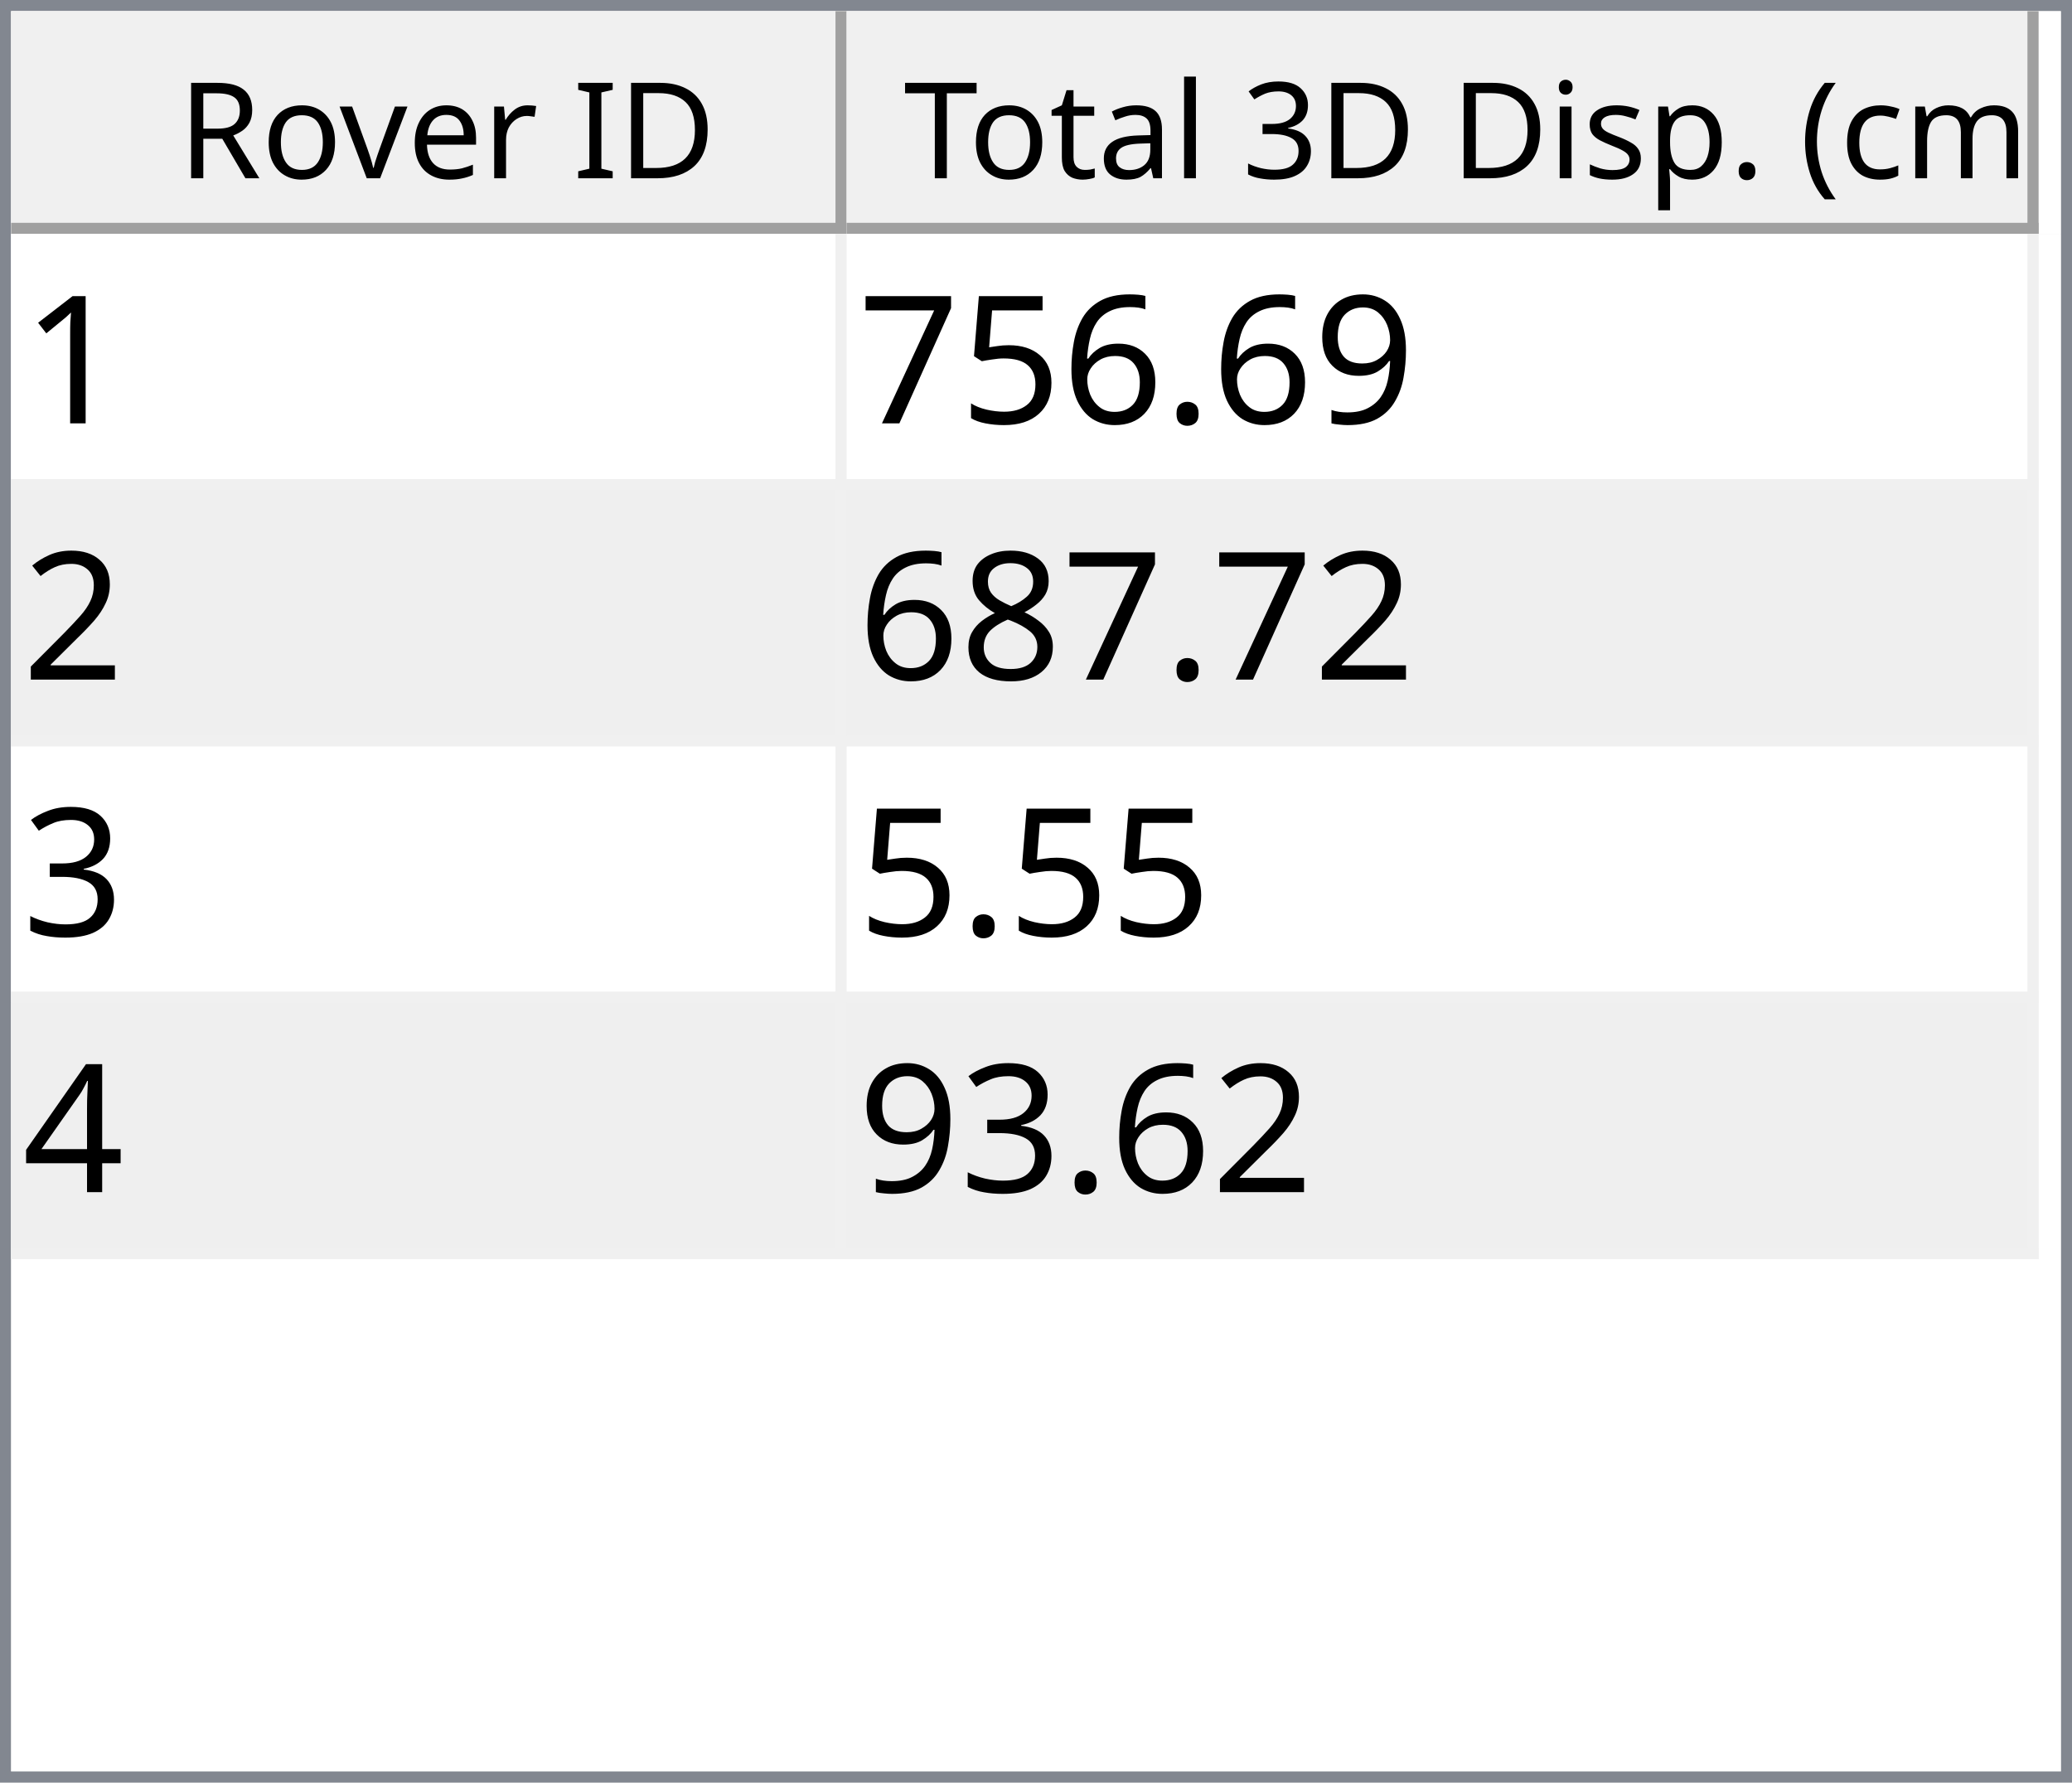
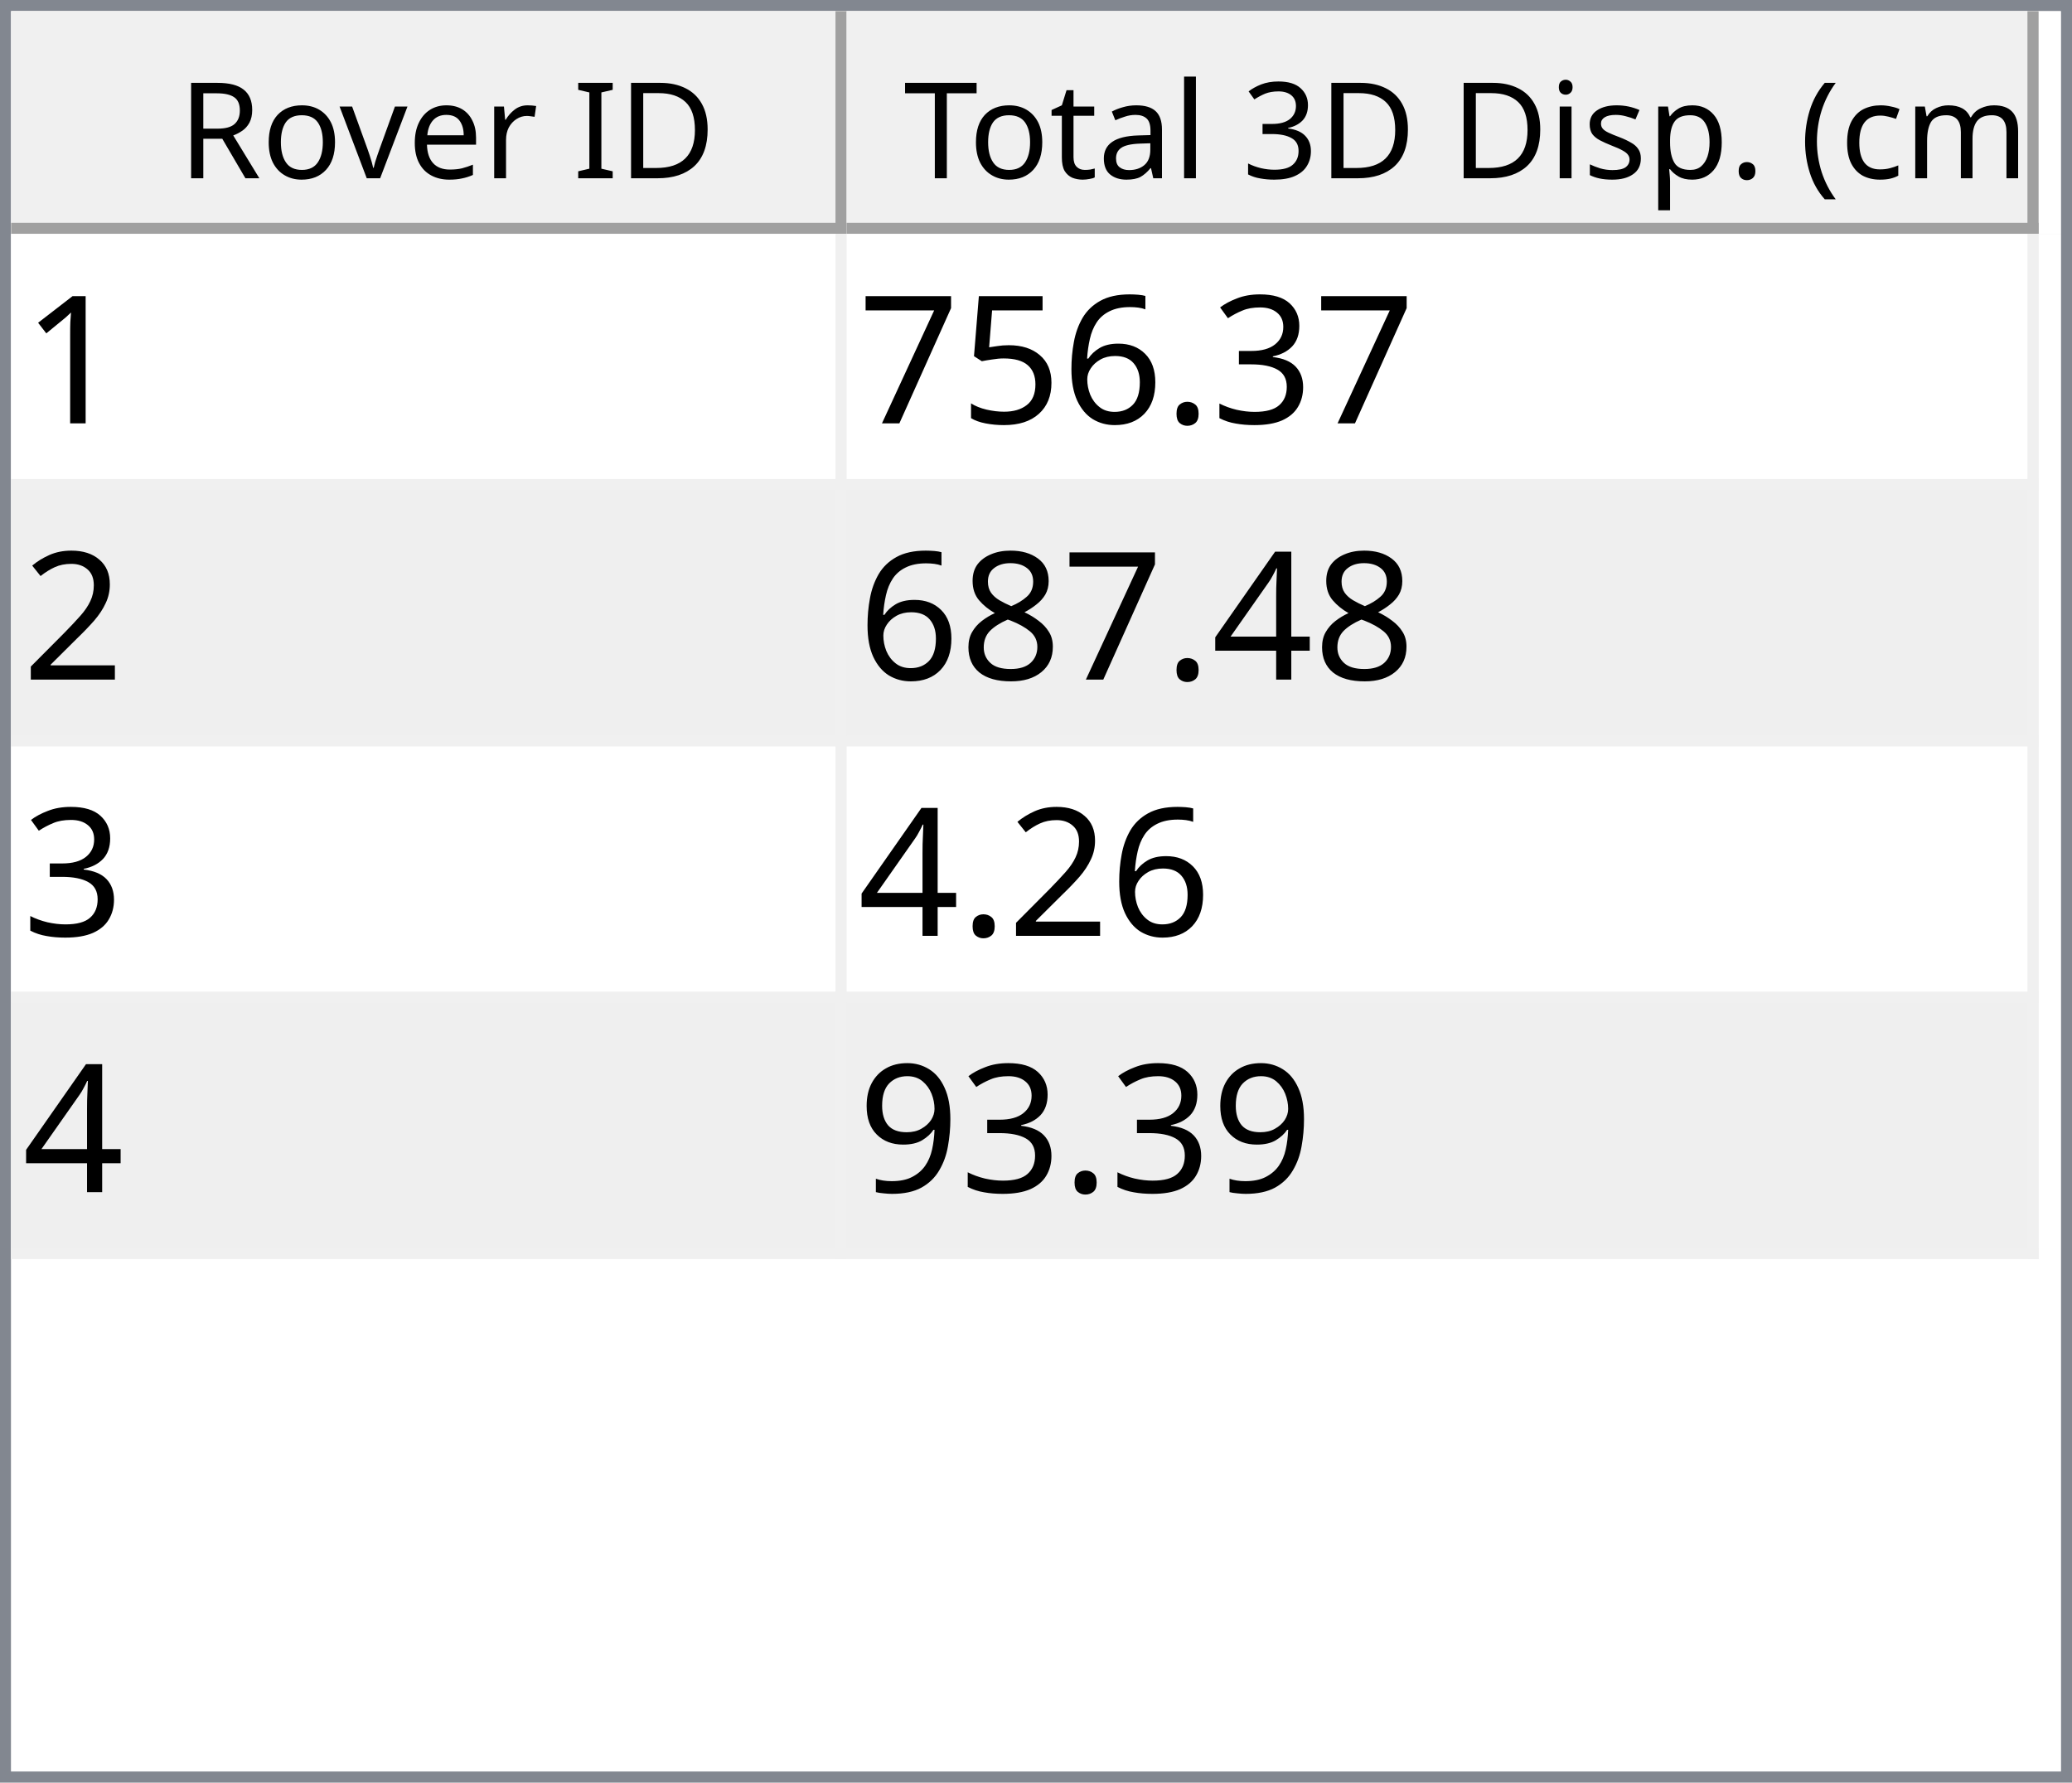
<svg xmlns="http://www.w3.org/2000/svg" style="fill-opacity:1; color-rendering:auto; color-interpolation:auto; text-rendering:auto; stroke:black; stroke-linecap:square; stroke-miterlimit:10; shape-rendering:auto; stroke-opacity:1; fill:black; stroke-dasharray:none; font-weight:normal; stroke-width:1; font-family:'Dialog'; font-style:normal; stroke-linejoin:miter; font-size:12px; stroke-dashoffset:0; image-rendering:auto;" width="186" height="160">
  <defs id="genericDefs" />
  <g>
    <defs id="defs1">
      <clipPath clipPathUnits="userSpaceOnUse" id="clipPath1">
        <path d="M0 0 L186 0 L186 160 L0 160 L0 0 Z" />
      </clipPath>
      <clipPath clipPathUnits="userSpaceOnUse" id="clipPath2">
        <path d="M0 0 L0 160 L186 160 L186 0 Z" />
      </clipPath>
      <clipPath clipPathUnits="userSpaceOnUse" id="clipPath3">
        <path d="M0 0 L0 20 L184 20 L184 0 Z" />
      </clipPath>
      <clipPath clipPathUnits="userSpaceOnUse" id="clipPath4">
        <path d="M0 0 L0 20 L75 20 L75 0 Z" />
      </clipPath>
      <clipPath clipPathUnits="userSpaceOnUse" id="clipPath5">
        <path d="M1 1 L1 19 L74 19 L74 1 Z" />
      </clipPath>
      <clipPath clipPathUnits="userSpaceOnUse" id="clipPath6">
        <path d="M0 0 L0 18 L73 18 L73 0 Z" />
      </clipPath>
      <clipPath clipPathUnits="userSpaceOnUse" id="clipPath7">
        <path d="M-0.5 -0.5 L-0.5 19.5 L74.5 19.5 L74.5 -0.5 Z" />
      </clipPath>
      <clipPath clipPathUnits="userSpaceOnUse" id="clipPath8">
        <path d="M0 0 L0 20 L107 20 L107 0 Z" />
      </clipPath>
      <clipPath clipPathUnits="userSpaceOnUse" id="clipPath9">
        <path d="M1 1 L1 19 L106 19 L106 1 Z" />
      </clipPath>
      <clipPath clipPathUnits="userSpaceOnUse" id="clipPath10">
        <path d="M0 0 L0 18 L105 18 L105 0 Z" />
      </clipPath>
      <clipPath clipPathUnits="userSpaceOnUse" id="clipPath11">
        <path d="M-0.5 -0.5 L-0.5 19.5 L106.5 19.5 L106.5 -0.5 Z" />
      </clipPath>
      <clipPath clipPathUnits="userSpaceOnUse" id="clipPath12">
        <path d="M0 0 L0 138 L184 138 L184 0 Z" />
      </clipPath>
      <clipPath clipPathUnits="userSpaceOnUse" id="clipPath13">
        <path d="M0 0 L0 92 L182 92 L182 0 Z" />
      </clipPath>
      <clipPath clipPathUnits="userSpaceOnUse" id="clipPath14">
        <path d="M-0.5 -0.5 L-0.5 91.5 L181.5 91.5 L181.5 -0.5 Z" />
      </clipPath>
      <clipPath clipPathUnits="userSpaceOnUse" id="clipPath15">
        <path d="M0 0 L0 22 L74 22 L74 0 Z" />
      </clipPath>
      <clipPath clipPathUnits="userSpaceOnUse" id="clipPath16">
        <path d="M0 0 L0 22 L106 22 L106 0 Z" />
      </clipPath>
      <font horiz-adv-x="64.551" id="font1">
        <font-face ascent="107.91" descent="25.098" units-per-em="100" style="font-style:normal; font-family:Segoe UI; font-weight:normal;" />
        <missing-glyph horiz-adv-x="64.551" d="M8.109 0 L8.109 68.266 L56.453 68.266 L56.453 0 L8.109 0 ZM15.328 7.234 L49.219 7.234 L49.219 61.031 L15.328 61.031 L15.328 7.234 Z" />
        <glyph unicode="D" horiz-adv-x="70.117" d="M9.188 0 L9.188 70.016 L28.516 70.016 Q65.531 70.016 65.531 35.891 Q65.531 19.672 55.25 9.836 Q44.969 0 27.734 0 L9.188 0 ZM17.391 62.594 L17.391 7.422 L27.828 7.422 Q41.609 7.422 49.273 14.797 Q56.938 22.172 56.938 35.688 Q56.938 62.594 28.328 62.594 L17.391 62.594 Z" />
        <glyph unicode="I" horiz-adv-x="26.611" d="M17.391 0 L9.188 0 L9.188 70.016 L17.391 70.016 L17.391 0 Z" />
        <glyph unicode=" " horiz-adv-x="27.393" d="" />
        <glyph unicode="r" horiz-adv-x="34.766" d="M34.188 41.891 Q32.078 43.5 28.125 43.5 Q23 43.5 19.555 38.672 Q16.109 33.844 16.109 25.484 L16.109 0 L8.109 0 L8.109 50 L16.109 50 L16.109 39.703 L16.312 39.703 Q18.016 44.969 21.531 47.922 Q25.047 50.875 29.391 50.875 Q32.516 50.875 34.188 50.203 L34.188 41.891 Z" />
        <glyph unicode="e" horiz-adv-x="52.295" d="M48.297 23 L12.984 23 Q13.188 14.656 17.484 10.109 Q21.781 5.562 29.297 5.562 Q37.75 5.562 44.828 11.141 L44.828 3.609 Q38.234 -1.172 27.391 -1.172 Q16.797 -1.172 10.742 5.641 Q4.688 12.453 4.688 24.812 Q4.688 36.469 11.305 43.82 Q17.922 51.172 27.734 51.172 Q37.547 51.172 42.922 44.828 Q48.297 38.484 48.297 27.203 L48.297 23 ZM40.094 29.781 Q40.047 36.719 36.75 40.578 Q33.453 44.438 27.594 44.438 Q21.922 44.438 17.969 40.383 Q14.016 36.328 13.094 29.781 L40.094 29.781 Z" />
        <glyph unicode="v" horiz-adv-x="47.9" d="M47.406 50 L27.484 0 L19.625 0 L0.688 50 L9.469 50 L22.172 13.672 Q23.578 9.672 23.922 6.688 L24.125 6.688 Q24.609 10.453 25.688 13.484 L38.969 50 L47.406 50 Z" />
        <glyph unicode="o" horiz-adv-x="58.594" d="M29 -1.172 Q17.922 -1.172 11.305 5.836 Q4.688 12.844 4.688 24.422 Q4.688 37.016 11.57 44.094 Q18.453 51.172 30.172 51.172 Q41.359 51.172 47.633 44.289 Q53.906 37.406 53.906 25.203 Q53.906 13.234 47.141 6.031 Q40.375 -1.172 29 -1.172 ZM29.594 44.438 Q21.875 44.438 17.383 39.188 Q12.891 33.938 12.891 24.703 Q12.891 15.828 17.43 10.695 Q21.969 5.562 29.594 5.562 Q37.359 5.562 41.531 10.594 Q45.703 15.625 45.703 24.906 Q45.703 34.281 41.531 39.359 Q37.359 44.438 29.594 44.438 Z" />
        <glyph unicode="R" horiz-adv-x="59.814" d="M59.375 0 L49.609 0 L37.891 19.625 Q36.281 22.359 34.766 24.289 Q33.25 26.219 31.664 27.438 Q30.078 28.656 28.25 29.219 Q26.422 29.781 24.125 29.781 L17.391 29.781 L17.391 0 L9.188 0 L9.188 70.016 L30.078 70.016 Q34.672 70.016 38.555 68.867 Q42.438 67.719 45.289 65.375 Q48.141 63.031 49.758 59.547 Q51.375 56.062 51.375 51.375 Q51.375 47.703 50.273 44.656 Q49.172 41.609 47.148 39.211 Q45.125 36.812 42.266 35.133 Q39.406 33.453 35.844 32.516 L35.844 32.328 Q37.594 31.547 38.891 30.547 Q40.188 29.547 41.359 28.18 Q42.531 26.812 43.68 25.078 Q44.828 23.344 46.234 21.047 L59.375 0 ZM17.391 62.594 L17.391 37.203 L28.516 37.203 Q31.594 37.203 34.203 38.133 Q36.812 39.062 38.719 40.797 Q40.625 42.531 41.703 45.047 Q42.781 47.562 42.781 50.688 Q42.781 56.297 39.141 59.445 Q35.5 62.594 28.609 62.594 L17.391 62.594 Z" />
        <glyph unicode=")" horiz-adv-x="30.176" d="M8.297 -15.922 L1.172 -15.922 Q16.406 2.344 16.406 26.812 Q16.406 51.469 1.078 70.016 L8.297 70.016 Q23.531 52.156 23.531 26.703 Q23.531 1.375 8.297 -15.922 Z" />
        <glyph unicode="m" horiz-adv-x="86.133" d="M79.109 0 L71.094 0 L71.094 28.719 Q71.094 37.016 68.531 40.727 Q65.969 44.438 59.906 44.438 Q54.781 44.438 51.195 39.75 Q47.609 35.062 47.609 28.516 L47.609 0 L39.594 0 L39.594 29.688 Q39.594 44.438 28.219 44.438 Q22.953 44.438 19.531 40.016 Q16.109 35.594 16.109 28.516 L16.109 0 L8.109 0 L8.109 50 L16.109 50 L16.109 42.094 L16.312 42.094 Q21.625 51.172 31.844 51.172 Q36.969 51.172 40.773 48.312 Q44.578 45.453 46 40.828 Q51.562 51.172 62.594 51.172 Q79.109 51.172 79.109 30.812 L79.109 0 Z" />
        <glyph unicode="c" horiz-adv-x="46.191" d="M42.188 2.297 Q36.422 -1.172 28.516 -1.172 Q17.828 -1.172 11.258 5.789 Q4.688 12.75 4.688 23.828 Q4.688 36.188 11.766 43.68 Q18.844 51.172 30.672 51.172 Q37.25 51.172 42.281 48.734 L42.281 40.531 Q36.719 44.438 30.375 44.438 Q22.703 44.438 17.797 38.945 Q12.891 33.453 12.891 24.516 Q12.891 15.719 17.508 10.641 Q22.125 5.562 29.891 5.562 Q36.422 5.562 42.188 9.906 L42.188 2.297 Z" />
        <glyph unicode="(" horiz-adv-x="30.176" d="M29.109 -15.922 L21.969 -15.922 Q6.844 1.375 6.844 26.703 Q6.844 52.156 21.969 70.016 L29.203 70.016 Q13.875 51.469 13.875 26.812 Q13.875 2.344 29.109 -15.922 Z" />
        <glyph unicode="." horiz-adv-x="21.68" d="M10.891 -1.078 Q8.641 -1.078 7.055 0.539 Q5.469 2.156 5.469 4.391 Q5.469 6.641 7.055 8.273 Q8.641 9.906 10.891 9.906 Q13.188 9.906 14.797 8.273 Q16.406 6.641 16.406 4.391 Q16.406 2.156 14.797 0.539 Q13.188 -1.078 10.891 -1.078 Z" />
        <glyph unicode="p" horiz-adv-x="58.789" d="M16.312 7.234 L16.109 7.234 L16.109 -23 L8.109 -23 L8.109 50 L16.109 50 L16.109 41.219 L16.312 41.219 Q22.219 51.172 33.594 51.172 Q43.266 51.172 48.688 44.461 Q54.109 37.75 54.109 26.469 Q54.109 13.922 48 6.375 Q41.891 -1.172 31.297 -1.172 Q21.578 -1.172 16.312 7.234 ZM16.109 27.391 L16.109 20.406 Q16.109 14.203 20.141 9.883 Q24.172 5.562 30.375 5.562 Q37.641 5.562 41.773 11.133 Q45.906 16.703 45.906 26.609 Q45.906 34.969 42.047 39.703 Q38.188 44.438 31.594 44.438 Q24.609 44.438 20.359 39.578 Q16.109 34.719 16.109 27.391 Z" />
        <glyph unicode="s" horiz-adv-x="42.432" d="M5.078 1.812 L5.078 10.406 Q11.625 5.562 19.484 5.562 Q30.031 5.562 30.031 12.594 Q30.031 14.594 29.125 15.992 Q28.219 17.391 26.68 18.461 Q25.141 19.531 23.07 20.383 Q21 21.234 18.609 22.172 Q15.281 23.484 12.766 24.828 Q10.25 26.172 8.57 27.859 Q6.891 29.547 6.031 31.695 Q5.172 33.844 5.172 36.719 Q5.172 40.234 6.789 42.945 Q8.406 45.656 11.086 47.484 Q13.766 49.312 17.211 50.242 Q20.656 51.172 24.312 51.172 Q30.812 51.172 35.938 48.922 L35.938 40.828 Q30.422 44.438 23.25 44.438 Q21 44.438 19.195 43.922 Q17.391 43.406 16.094 42.477 Q14.797 41.547 14.086 40.258 Q13.375 38.969 13.375 37.406 Q13.375 35.453 14.086 34.133 Q14.797 32.812 16.164 31.789 Q17.531 30.766 19.484 29.938 Q21.438 29.109 23.922 28.125 Q27.25 26.859 29.883 25.516 Q32.516 24.172 34.375 22.484 Q36.234 20.797 37.234 18.602 Q38.234 16.406 38.234 13.375 Q38.234 9.672 36.602 6.938 Q34.969 4.203 32.234 2.398 Q29.5 0.594 25.93 -0.289 Q22.359 -1.172 18.453 -1.172 Q10.75 -1.172 5.078 1.812 Z" />
        <glyph unicode="i" horiz-adv-x="24.219" d="M12.203 62.703 Q10.062 62.703 8.547 64.164 Q7.031 65.625 7.031 67.875 Q7.031 70.125 8.547 71.609 Q10.062 73.094 12.203 73.094 Q14.406 73.094 15.945 71.609 Q17.484 70.125 17.484 67.875 Q17.484 65.719 15.945 64.211 Q14.406 62.703 12.203 62.703 ZM16.109 0 L8.109 0 L8.109 50 L16.109 50 L16.109 0 Z" />
        <glyph unicode="3" horiz-adv-x="53.906" d="M46.531 19.828 Q46.531 15.094 44.75 11.211 Q42.969 7.328 39.719 4.57 Q36.469 1.812 31.93 0.297 Q27.391 -1.219 21.922 -1.219 Q11.922 -1.219 6 2.594 L6 11.188 Q13.094 5.609 22.219 5.609 Q25.875 5.609 28.828 6.539 Q31.781 7.469 33.906 9.227 Q36.031 10.984 37.18 13.477 Q38.328 15.969 38.328 19.094 Q38.328 32.812 18.797 32.812 L12.984 32.812 L12.984 39.594 L18.5 39.594 Q35.797 39.594 35.797 52.484 Q35.797 64.406 22.609 64.406 Q15.188 64.406 8.688 59.422 L8.688 67.188 Q15.375 71.188 24.609 71.188 Q29 71.188 32.57 69.969 Q36.141 68.75 38.68 66.555 Q41.219 64.359 42.609 61.281 Q44 58.203 44 54.5 Q44 40.672 30.031 36.719 L30.031 36.531 Q33.594 36.141 36.625 34.797 Q39.656 33.453 41.852 31.305 Q44.047 29.156 45.289 26.25 Q46.531 23.344 46.531 19.828 Z" />
        <glyph unicode="l" horiz-adv-x="24.219" d="M16.109 0 L8.109 0 L8.109 74.031 L16.109 74.031 L16.109 0 Z" />
        <glyph unicode="a" horiz-adv-x="50.879" d="M43.891 0 L35.891 0 L35.891 7.812 L35.688 7.812 Q30.469 -1.172 20.312 -1.172 Q12.844 -1.172 8.617 2.781 Q4.391 6.734 4.391 13.281 Q4.391 27.297 20.906 29.594 L35.891 31.688 Q35.891 44.438 25.594 44.438 Q16.547 44.438 9.281 38.281 L9.281 46.484 Q16.656 51.172 26.266 51.172 Q43.891 51.172 43.891 32.516 L43.891 0 ZM35.891 25.297 L23.828 23.641 Q18.266 22.859 15.43 20.875 Q12.594 18.891 12.594 13.875 Q12.594 10.203 15.211 7.883 Q17.828 5.562 22.172 5.562 Q28.125 5.562 32.008 9.742 Q35.891 13.922 35.891 20.312 L35.891 25.297 Z" />
        <glyph unicode="t" horiz-adv-x="33.887" d="M31.297 0.484 Q28.469 -1.078 23.828 -1.078 Q10.688 -1.078 10.688 13.578 L10.688 43.172 L2.094 43.172 L2.094 50 L10.688 50 L10.688 62.203 L18.703 64.797 L18.703 50 L31.297 50 L31.297 43.172 L18.703 43.172 L18.703 14.984 Q18.703 9.969 20.414 7.82 Q22.125 5.672 26.078 5.672 Q29.109 5.672 31.297 7.328 L31.297 0.484 Z" />
        <glyph unicode="T" horiz-adv-x="52.393" d="M50.594 62.594 L30.375 62.594 L30.375 0 L22.172 0 L22.172 62.594 L2 62.594 L2 70.016 L50.594 70.016 L50.594 62.594 Z" />
      </font>
      <font horiz-adv-x="75.0" id="font2">
        <font-face ascent="100.537" descent="21.973" units-per-em="100" style="font-style:normal; font-family:sans-serif; font-weight:normal;" />
        <missing-glyph horiz-adv-x="75.0" d="M12.5 0 L12.5 62.5 L62.5 62.5 L62.5 0 L12.5 0 ZM14.062 1.562 L60.938 1.562 L60.938 60.938 L14.062 60.938 L14.062 1.562 Z" />
        <glyph unicode="1" horiz-adv-x="55.615" d="M37.25 0 L28.469 0 L28.469 56 Q25.297 52.984 20.141 49.953 Q14.984 46.922 10.891 45.406 L10.891 53.906 Q18.266 57.375 23.781 62.305 Q29.297 67.234 31.594 71.875 L37.25 71.875 L37.25 0 Z" />
-         <glyph unicode="9" horiz-adv-x="55.615" d="M5.469 16.547 L13.922 17.328 Q14.984 11.375 18.016 8.688 Q21.047 6 25.781 6 Q29.828 6 32.883 7.859 Q35.938 9.719 37.891 12.82 Q39.844 15.922 41.164 21.195 Q42.484 26.469 42.484 31.938 Q42.484 32.516 42.438 33.688 Q39.797 29.5 35.234 26.883 Q30.672 24.266 25.344 24.266 Q16.453 24.266 10.305 30.711 Q4.156 37.156 4.156 47.703 Q4.156 58.594 10.578 65.234 Q17 71.875 26.656 71.875 Q33.641 71.875 39.43 68.117 Q45.219 64.359 48.219 57.398 Q51.219 50.438 51.219 37.25 Q51.219 23.531 48.242 15.406 Q45.266 7.281 39.383 3.031 Q33.5 -1.219 25.594 -1.219 Q17.188 -1.219 11.867 3.445 Q6.547 8.109 5.469 16.547 ZM41.453 48.141 Q41.453 55.719 37.43 60.156 Q33.406 64.594 27.734 64.594 Q21.875 64.594 17.531 59.812 Q13.188 55.031 13.188 47.406 Q13.188 40.578 17.312 36.305 Q21.438 32.031 27.484 32.031 Q33.594 32.031 37.523 36.305 Q41.453 40.578 41.453 48.141 Z" />
+         <glyph unicode="3" horiz-adv-x="55.615" d="M4.203 18.891 L12.984 20.062 Q14.5 12.594 18.141 9.297 Q21.781 6 27 6 Q33.203 6 37.477 10.297 Q41.75 14.594 41.75 20.953 Q41.75 27 37.797 30.93 Q33.844 34.859 27.734 34.859 Q25.25 34.859 21.531 33.891 L22.516 41.609 Q23.391 41.5 23.922 41.5 Q29.547 41.5 34.039 44.43 Q38.531 47.359 38.531 53.469 Q38.531 58.297 35.258 61.477 Q31.984 64.656 26.812 64.656 Q21.688 64.656 18.266 61.43 Q14.844 58.203 13.875 51.766 L5.078 53.328 Q6.688 62.156 12.398 67.016 Q18.109 71.875 26.609 71.875 Q32.469 71.875 37.398 69.359 Q42.328 66.844 44.945 62.5 Q47.562 58.156 47.562 53.266 Q47.562 48.641 45.07 44.828 Q42.578 41.016 37.703 38.766 Q44.047 37.312 47.562 32.695 Q51.078 28.078 51.078 21.141 Q51.078 11.766 44.242 5.25 Q37.406 -1.266 26.953 -1.266 Q17.531 -1.266 11.305 4.352 Q5.078 9.969 4.203 18.891 Z" />
        <glyph unicode="." horiz-adv-x="27.783" d="M9.078 0 L9.078 10.016 L19.094 10.016 L19.094 0 L9.078 0 Z" />
        <glyph unicode="6" horiz-adv-x="55.615" d="M49.75 54.047 L41.016 53.375 Q39.844 58.547 37.703 60.891 Q34.125 64.656 28.906 64.656 Q24.703 64.656 21.531 62.312 Q17.391 59.281 14.992 53.469 Q12.594 47.656 12.5 36.922 Q15.672 41.75 20.266 44.094 Q24.859 46.438 29.891 46.438 Q38.672 46.438 44.852 39.969 Q51.031 33.5 51.031 23.25 Q51.031 16.5 48.125 10.719 Q45.219 4.938 40.141 1.859 Q35.062 -1.219 28.609 -1.219 Q17.625 -1.219 10.695 6.859 Q3.766 14.938 3.766 33.5 Q3.766 54.25 11.422 63.672 Q18.109 71.875 29.438 71.875 Q37.891 71.875 43.289 67.141 Q48.688 62.406 49.75 54.047 ZM13.875 23.188 Q13.875 18.656 15.797 14.508 Q17.719 10.359 21.188 8.18 Q24.656 6 28.469 6 Q34.031 6 38.039 10.492 Q42.047 14.984 42.047 22.703 Q42.047 30.125 38.086 34.398 Q34.125 38.672 28.125 38.672 Q22.172 38.672 18.023 34.398 Q13.875 30.125 13.875 23.188 Z" />
        <glyph unicode="5" horiz-adv-x="55.615" d="M4.156 18.75 L13.375 19.531 Q14.406 12.797 18.141 9.398 Q21.875 6 27.156 6 Q33.5 6 37.891 10.789 Q42.281 15.578 42.281 23.484 Q42.281 31 38.062 35.352 Q33.844 39.703 27 39.703 Q22.75 39.703 19.336 37.773 Q15.922 35.844 13.969 32.766 L5.719 33.844 L12.641 70.609 L48.25 70.609 L48.25 62.203 L19.672 62.203 L15.828 42.969 Q22.266 47.469 29.344 47.469 Q38.719 47.469 45.164 40.969 Q51.609 34.469 51.609 24.266 Q51.609 14.547 45.953 7.469 Q39.062 -1.219 27.156 -1.219 Q17.391 -1.219 11.211 4.25 Q5.031 9.719 4.156 18.75 Z" />
        <glyph unicode="7" horiz-adv-x="55.615" d="M4.734 62.203 L4.734 70.656 L51.078 70.656 L51.078 63.812 Q44.234 56.547 37.523 44.484 Q30.812 32.422 27.156 19.672 Q24.516 10.688 23.781 0 L14.75 0 Q14.891 8.453 18.062 20.414 Q21.234 32.375 27.172 43.484 Q33.109 54.594 39.797 62.203 L4.734 62.203 Z" />
        <glyph unicode="2" horiz-adv-x="55.615" d="M50.344 8.453 L50.344 0 L3.031 0 Q2.938 3.172 4.047 6.109 Q5.859 10.938 9.836 15.625 Q13.812 20.312 21.344 26.469 Q33.016 36.031 37.117 41.625 Q41.219 47.219 41.219 52.203 Q41.219 57.422 37.477 61.008 Q33.734 64.594 27.734 64.594 Q21.391 64.594 17.578 60.789 Q13.766 56.984 13.719 50.25 L4.688 51.172 Q5.609 61.281 11.664 66.578 Q17.719 71.875 27.938 71.875 Q38.234 71.875 44.242 66.164 Q50.25 60.453 50.25 52 Q50.25 47.703 48.492 43.555 Q46.734 39.406 42.656 34.812 Q38.578 30.219 29.109 22.219 Q21.188 15.578 18.945 13.211 Q16.703 10.844 15.234 8.453 L50.344 8.453 Z" />
+         <glyph unicode="4" horiz-adv-x="55.615" d="M32.328 0 L32.328 17.141 L1.266 17.141 L1.266 25.203 L33.938 71.578 L41.109 71.578 L41.109 25.203 L50.781 25.203 L50.781 17.141 L41.109 17.141 L41.109 0 L32.328 0 ZM32.328 25.203 L32.328 57.469 L9.906 25.203 L32.328 25.203 Z" />
        <glyph unicode="8" horiz-adv-x="55.615" d="M17.672 38.812 Q12.203 40.828 9.57 44.539 Q6.938 48.25 6.938 53.422 Q6.938 61.234 12.555 66.555 Q18.172 71.875 27.484 71.875 Q36.859 71.875 42.578 66.43 Q48.297 60.984 48.297 53.172 Q48.297 48.188 45.68 44.508 Q43.062 40.828 37.75 38.812 Q44.344 36.672 47.781 31.883 Q51.219 27.094 51.219 20.453 Q51.219 11.281 44.727 5.031 Q38.234 -1.219 27.641 -1.219 Q17.047 -1.219 10.547 5.055 Q4.047 11.328 4.047 20.703 Q4.047 27.688 7.594 32.398 Q11.141 37.109 17.672 38.812 ZM15.922 53.719 Q15.922 48.641 19.195 45.414 Q22.469 42.188 27.688 42.188 Q32.766 42.188 36.016 45.383 Q39.266 48.578 39.266 53.219 Q39.266 58.062 35.914 61.359 Q32.562 64.656 27.594 64.656 Q22.562 64.656 19.242 61.43 Q15.922 58.203 15.922 53.719 ZM13.094 20.656 Q13.094 16.891 14.875 13.375 Q16.656 9.859 20.172 7.93 Q23.688 6 27.734 6 Q34.031 6 38.133 10.055 Q42.234 14.109 42.234 20.359 Q42.234 26.703 38.016 30.859 Q33.797 35.016 27.438 35.016 Q21.234 35.016 17.164 30.914 Q13.094 26.812 13.094 20.656 Z" />
-         <glyph unicode="3" horiz-adv-x="55.615" d="M4.203 18.891 L12.984 20.062 Q14.5 12.594 18.141 9.297 Q21.781 6 27 6 Q33.203 6 37.477 10.297 Q41.75 14.594 41.75 20.953 Q41.75 27 37.797 30.93 Q33.844 34.859 27.734 34.859 Q25.25 34.859 21.531 33.891 L22.516 41.609 Q23.391 41.5 23.922 41.5 Q29.547 41.5 34.039 44.43 Q38.531 47.359 38.531 53.469 Q38.531 58.297 35.258 61.477 Q31.984 64.656 26.812 64.656 Q21.688 64.656 18.266 61.43 Q14.844 58.203 13.875 51.766 L5.078 53.328 Q6.688 62.156 12.398 67.016 Q18.109 71.875 26.609 71.875 Q32.469 71.875 37.398 69.359 Q42.328 66.844 44.945 62.5 Q47.562 58.156 47.562 53.266 Q47.562 48.641 45.07 44.828 Q42.578 41.016 37.703 38.766 Q44.047 37.312 47.562 32.695 Q51.078 28.078 51.078 21.141 Q51.078 11.766 44.242 5.25 Q37.406 -1.266 26.953 -1.266 Q17.531 -1.266 11.305 4.352 Q5.078 9.969 4.203 18.891 Z" />
-         <glyph unicode="4" horiz-adv-x="55.615" d="M32.328 0 L32.328 17.141 L1.266 17.141 L1.266 25.203 L33.938 71.578 L41.109 71.578 L41.109 25.203 L50.781 25.203 L50.781 17.141 L41.109 17.141 L41.109 0 L32.328 0 ZM32.328 25.203 L32.328 57.469 L9.906 25.203 L32.328 25.203 Z" />
+         <glyph unicode="9" horiz-adv-x="55.615" d="M5.469 16.547 L13.922 17.328 Q14.984 11.375 18.016 8.688 Q21.047 6 25.781 6 Q29.828 6 32.883 7.859 Q35.938 9.719 37.891 12.82 Q39.844 15.922 41.164 21.195 Q42.484 26.469 42.484 31.938 Q42.484 32.516 42.438 33.688 Q39.797 29.5 35.234 26.883 Q30.672 24.266 25.344 24.266 Q16.453 24.266 10.305 30.711 Q4.156 37.156 4.156 47.703 Q4.156 58.594 10.578 65.234 Q17 71.875 26.656 71.875 Q33.641 71.875 39.43 68.117 Q45.219 64.359 48.219 57.398 Q51.219 50.438 51.219 37.25 Q51.219 23.531 48.242 15.406 Q45.266 7.281 39.383 3.031 Q33.5 -1.219 25.594 -1.219 Q17.188 -1.219 11.867 3.445 Q6.547 8.109 5.469 16.547 ZM41.453 48.141 Q41.453 55.719 37.43 60.156 Q33.406 64.594 27.734 64.594 Q21.875 64.594 17.531 59.812 Q13.188 55.031 13.188 47.406 Q13.188 40.578 17.312 36.305 Q21.438 32.031 27.484 32.031 Q33.594 32.031 37.523 36.305 Q41.453 40.578 41.453 48.141 Z" />
      </font>
    </defs>
    <g style="fill:white; stroke:white;">
      <rect x="0" y="0" width="186" style="clip-path:url(#clipPath1); stroke:none;" height="160" />
    </g>
    <g style="fill:white; text-rendering:optimizeSpeed; color-rendering:optimizeSpeed; image-rendering:optimizeSpeed; shape-rendering:crispEdges; stroke:white; color-interpolation:sRGB;">
      <rect x="0" width="186" height="160" y="0" style="stroke:none;" />
      <path style="stroke:none;" d="M0 160 L186 160 L186 0 L0 0 Z" />
    </g>
    <g style="fill:rgb(240,240,240); font-family:'Segoe UI'; stroke:rgb(240,240,240);">
      <rect x="0" y="0" width="186" style="clip-path:url(#clipPath2); stroke:none;" height="160" />
    </g>
    <g style="fill:rgb(130,135,144); font-family:'Segoe UI'; stroke:rgb(130,135,144);">
      <path d="M0 0 L186 0 L186 160 L0 160 L0 0 ZM1 1 L185 1 L185 159 L1 159 L1 1 Z" style="fill-rule:evenodd; clip-path:url(#clipPath2); stroke:none;" />
    </g>
    <g style="fill:white; font-family:'Segoe UI'; stroke:white;" transform="translate(1,1)">
      <rect x="0" y="0" width="184" style="clip-path:url(#clipPath3); stroke:none;" height="20" />
    </g>
    <g style="fill:rgb(240,240,240); font-family:'Segoe UI'; stroke:rgb(240,240,240);" transform="translate(1,1)">
      <rect x="0" y="0" width="75" style="clip-path:url(#clipPath4); stroke:none;" height="20" />
    </g>
    <g style="font-family:'Segoe UI';" transform="translate(2,2)">
      <text x="14" xml:space="preserve" y="14" style="clip-path:url(#clipPath6); stroke:none;">Rover ID</text>
    </g>
    <g style="fill:rgb(160,160,160); font-family:'Segoe UI'; stroke:rgb(160,160,160); stroke-linejoin:bevel;" transform="translate(1.5,1.5)">
      <line x1="74" x2="74" y1="0" style="fill:none; clip-path:url(#clipPath7);" y2="19" />
    </g>
    <g style="fill:rgb(160,160,160); font-family:'Segoe UI'; stroke:rgb(160,160,160); stroke-linejoin:bevel;" transform="matrix(1,0,0,1,1,1) translate(0.5,0.5)">
      <line x1="0" x2="74" y1="19" style="fill:none; clip-path:url(#clipPath7);" y2="19" />
    </g>
    <g style="fill:rgb(240,240,240); font-family:'Segoe UI'; stroke:rgb(240,240,240);" transform="translate(76,1)">
      <rect x="0" y="0" width="107" style="clip-path:url(#clipPath8); stroke:none;" height="20" />
    </g>
    <g style="font-family:'Segoe UI';" transform="translate(77,2)">
      <text x="1" xml:space="preserve" y="14" style="clip-path:url(#clipPath10); stroke:none;"> Total 3D Disp. (cm)</text>
    </g>
    <g style="fill:rgb(160,160,160); font-family:'Segoe UI'; stroke:rgb(160,160,160); stroke-linejoin:bevel;" transform="translate(76.5,1.5)">
      <line x1="106" x2="106" y1="0" style="fill:none; clip-path:url(#clipPath11);" y2="19" />
    </g>
    <g style="fill:rgb(160,160,160); font-family:'Segoe UI'; stroke:rgb(160,160,160); stroke-linejoin:bevel;" transform="matrix(1,0,0,1,76,1) translate(0.5,0.5)">
      <line x1="0" x2="106" y1="19" style="fill:none; clip-path:url(#clipPath11);" y2="19" />
    </g>
    <g style="fill:white; font-family:'Segoe UI'; stroke:white;" transform="translate(1,21)">
      <rect x="0" y="0" width="184" style="clip-path:url(#clipPath12); stroke:none;" height="138" />
    </g>
    <g style="fill:rgb(240,240,240); font-size:16px; font-family:sans-serif; stroke:rgb(240,240,240);" transform="translate(1,21)">
      <rect x="0" y="0" width="182" style="clip-path:url(#clipPath13); stroke:none;" height="92" />
      <line transform="translate(0.5,0.5)" x1="0" x2="181" y1="22" style="clip-path:url(#clipPath14); fill:none; stroke-linejoin:bevel;" y2="22" />
    </g>
    <g transform="matrix(1,0,0,1,1,21) translate(0.5,0.5)" style="fill:rgb(240,240,240); font-size:16px; font-family:sans-serif; stroke:rgb(240,240,240); stroke-linejoin:bevel;">
      <line x1="0" x2="181" y1="45" style="fill:none; clip-path:url(#clipPath14);" y2="45" />
    </g>
    <g transform="matrix(1,0,0,1,1,21) translate(0.5,0.5)" style="fill:rgb(240,240,240); font-size:16px; font-family:sans-serif; stroke:rgb(240,240,240); stroke-linejoin:bevel;">
      <line x1="0" x2="181" y1="68" style="fill:none; clip-path:url(#clipPath14);" y2="68" />
    </g>
    <g transform="matrix(1,0,0,1,1,21) translate(0.5,0.5)" style="fill:rgb(240,240,240); font-size:16px; font-family:sans-serif; stroke:rgb(240,240,240); stroke-linejoin:bevel;">
      <line x1="0" x2="181" y1="91" style="fill:none; clip-path:url(#clipPath14);" y2="91" />
    </g>
    <g transform="matrix(1,0,0,1,1,21) translate(0.5,0.5)" style="fill:rgb(240,240,240); font-size:16px; font-family:sans-serif; stroke:rgb(240,240,240); stroke-linejoin:bevel;">
      <line x1="74" x2="74" y1="0" style="fill:none; clip-path:url(#clipPath14);" y2="91" />
    </g>
    <g transform="matrix(1,0,0,1,1,21) translate(0.5,0.5)" style="fill:rgb(240,240,240); font-size:16px; font-family:sans-serif; stroke:rgb(240,240,240); stroke-linejoin:bevel;">
      <line x1="181" x2="181" y1="0" style="fill:none; clip-path:url(#clipPath14);" y2="91" />
    </g>
    <g style="fill:white; font-size:16px; font-family:sans-serif; stroke:white;" transform="matrix(1,0,0,1,1,21)">
      <rect x="0" y="0" width="74" style="clip-path:url(#clipPath15); stroke:none;" height="22" />
      <text x="1" y="17" style="fill:black; clip-path:url(#clipPath15); stroke:none;" xml:space="preserve">1</text>
    </g>
    <g style="fill:white; font-size:16px; font-family:sans-serif; stroke:white;" transform="matrix(1,0,0,1,1,21) translate(75,0)">
      <rect x="0" y="0" width="106" style="clip-path:url(#clipPath16); stroke:none;" height="22" />
-       <text x="1" y="17" style="fill:black; clip-path:url(#clipPath16); stroke:none;" xml:space="preserve">756.69</text>
+       <text x="1" y="17" style="fill:black; clip-path:url(#clipPath16); stroke:none;" xml:space="preserve">756.37</text>
    </g>
    <g style="fill:rgb(239,239,239); font-size:16px; font-family:sans-serif; stroke:rgb(239,239,239);" transform="matrix(1,0,0,1,1,21) translate(0,23)">
      <rect x="0" y="0" width="74" style="clip-path:url(#clipPath15); stroke:none;" height="22" />
      <text x="1" y="17" style="fill:black; clip-path:url(#clipPath15); stroke:none;" xml:space="preserve">2</text>
    </g>
    <g style="fill:rgb(239,239,239); font-size:16px; font-family:sans-serif; stroke:rgb(239,239,239);" transform="matrix(1,0,0,1,1,21) translate(75,23)">
      <rect x="0" y="0" width="106" style="clip-path:url(#clipPath16); stroke:none;" height="22" />
-       <text x="1" y="17" style="fill:black; clip-path:url(#clipPath16); stroke:none;" xml:space="preserve">687.72</text>
+       <text x="1" y="17" style="fill:black; clip-path:url(#clipPath16); stroke:none;" xml:space="preserve">687.48</text>
    </g>
    <g style="fill:white; font-size:16px; font-family:sans-serif; stroke:white;" transform="matrix(1,0,0,1,1,21) translate(0,46)">
      <rect x="0" y="0" width="74" style="clip-path:url(#clipPath15); stroke:none;" height="22" />
      <text x="1" y="17" style="fill:black; clip-path:url(#clipPath15); stroke:none;" xml:space="preserve">3</text>
    </g>
    <g style="fill:white; font-size:16px; font-family:sans-serif; stroke:white;" transform="matrix(1,0,0,1,1,21) translate(75,46)">
      <rect x="0" y="0" width="106" style="clip-path:url(#clipPath16); stroke:none;" height="22" />
-       <text x="1" y="17" style="fill:black; clip-path:url(#clipPath16); stroke:none;" xml:space="preserve">5.55</text>
+       <text x="1" y="17" style="fill:black; clip-path:url(#clipPath16); stroke:none;" xml:space="preserve">4.26</text>
    </g>
    <g style="fill:rgb(239,239,239); font-size:16px; font-family:sans-serif; stroke:rgb(239,239,239);" transform="matrix(1,0,0,1,1,21) translate(0,69)">
      <rect x="0" y="0" width="74" style="clip-path:url(#clipPath15); stroke:none;" height="22" />
      <text x="1" y="17" style="fill:black; clip-path:url(#clipPath15); stroke:none;" xml:space="preserve">4</text>
    </g>
    <g style="fill:rgb(239,239,239); font-size:16px; font-family:sans-serif; stroke:rgb(239,239,239);" transform="matrix(1,0,0,1,1,21) translate(75,69)">
      <rect x="0" y="0" width="106" style="clip-path:url(#clipPath16); stroke:none;" height="22" />
-       <text x="1" y="17" style="fill:black; clip-path:url(#clipPath16); stroke:none;" xml:space="preserve">93.62</text>
+       <text x="1" y="17" style="fill:black; clip-path:url(#clipPath16); stroke:none;" xml:space="preserve">93.39</text>
    </g>
  </g>
</svg>
